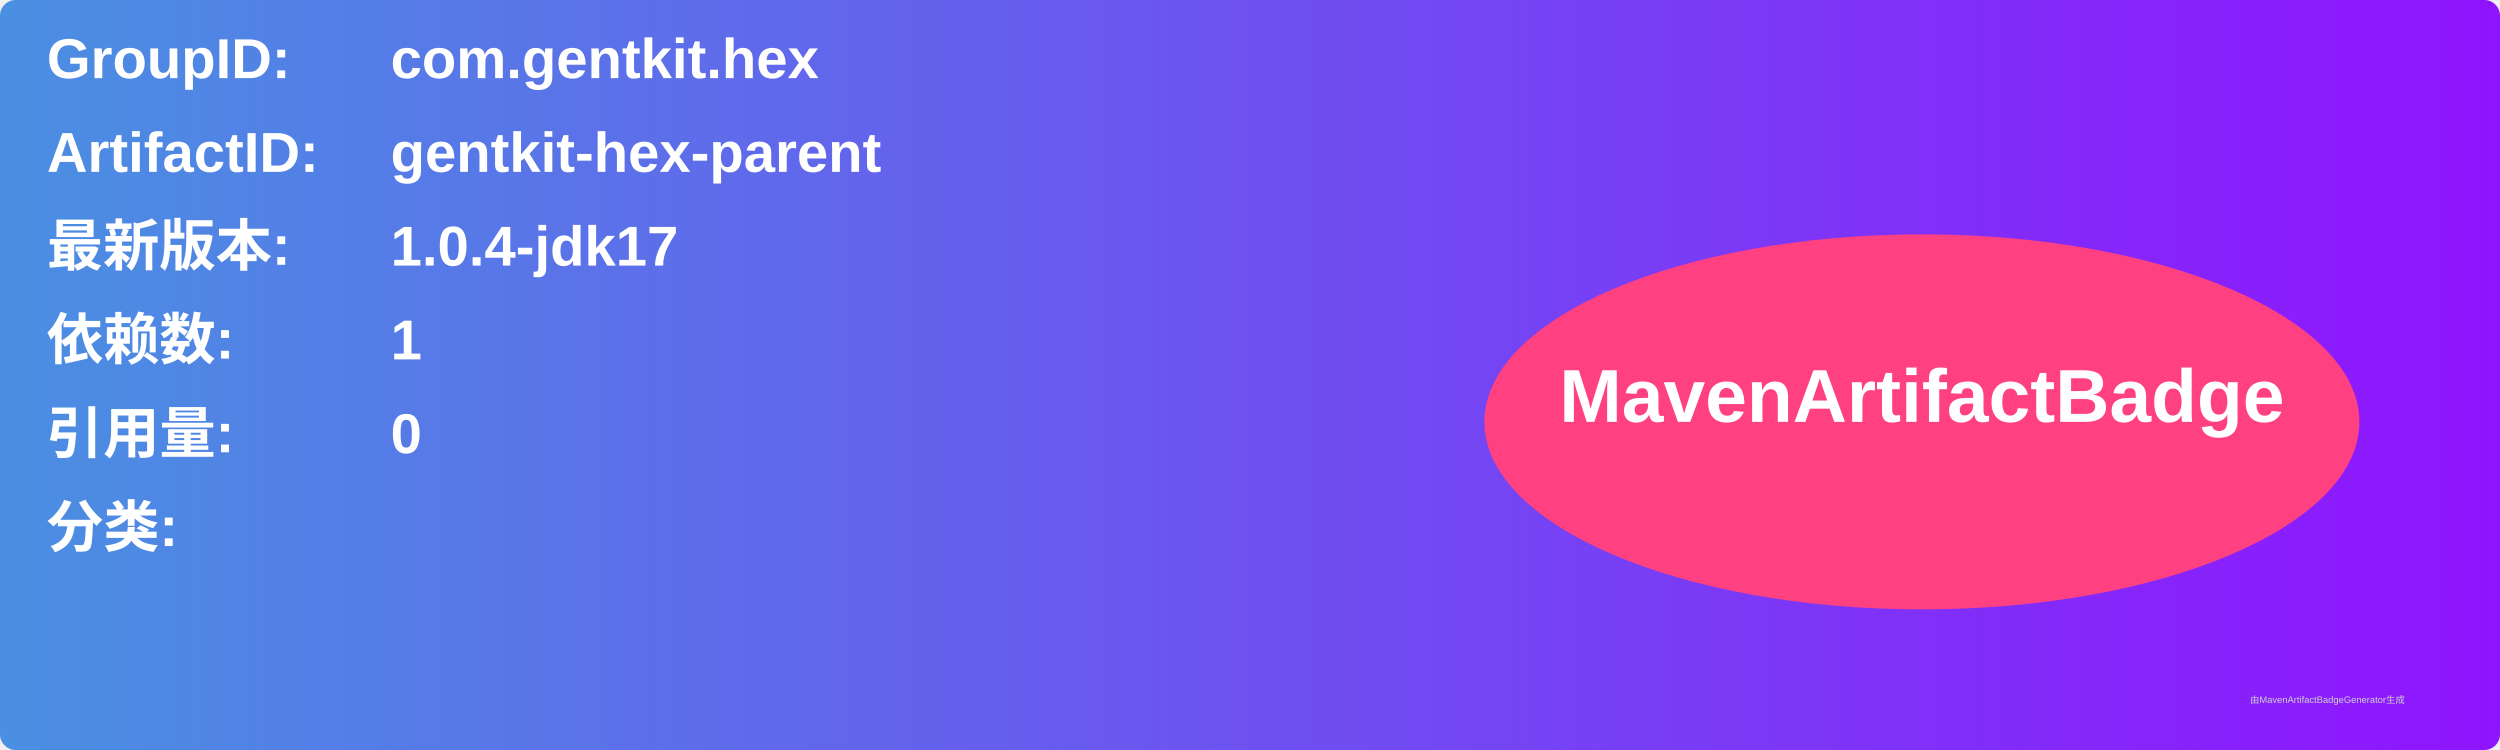
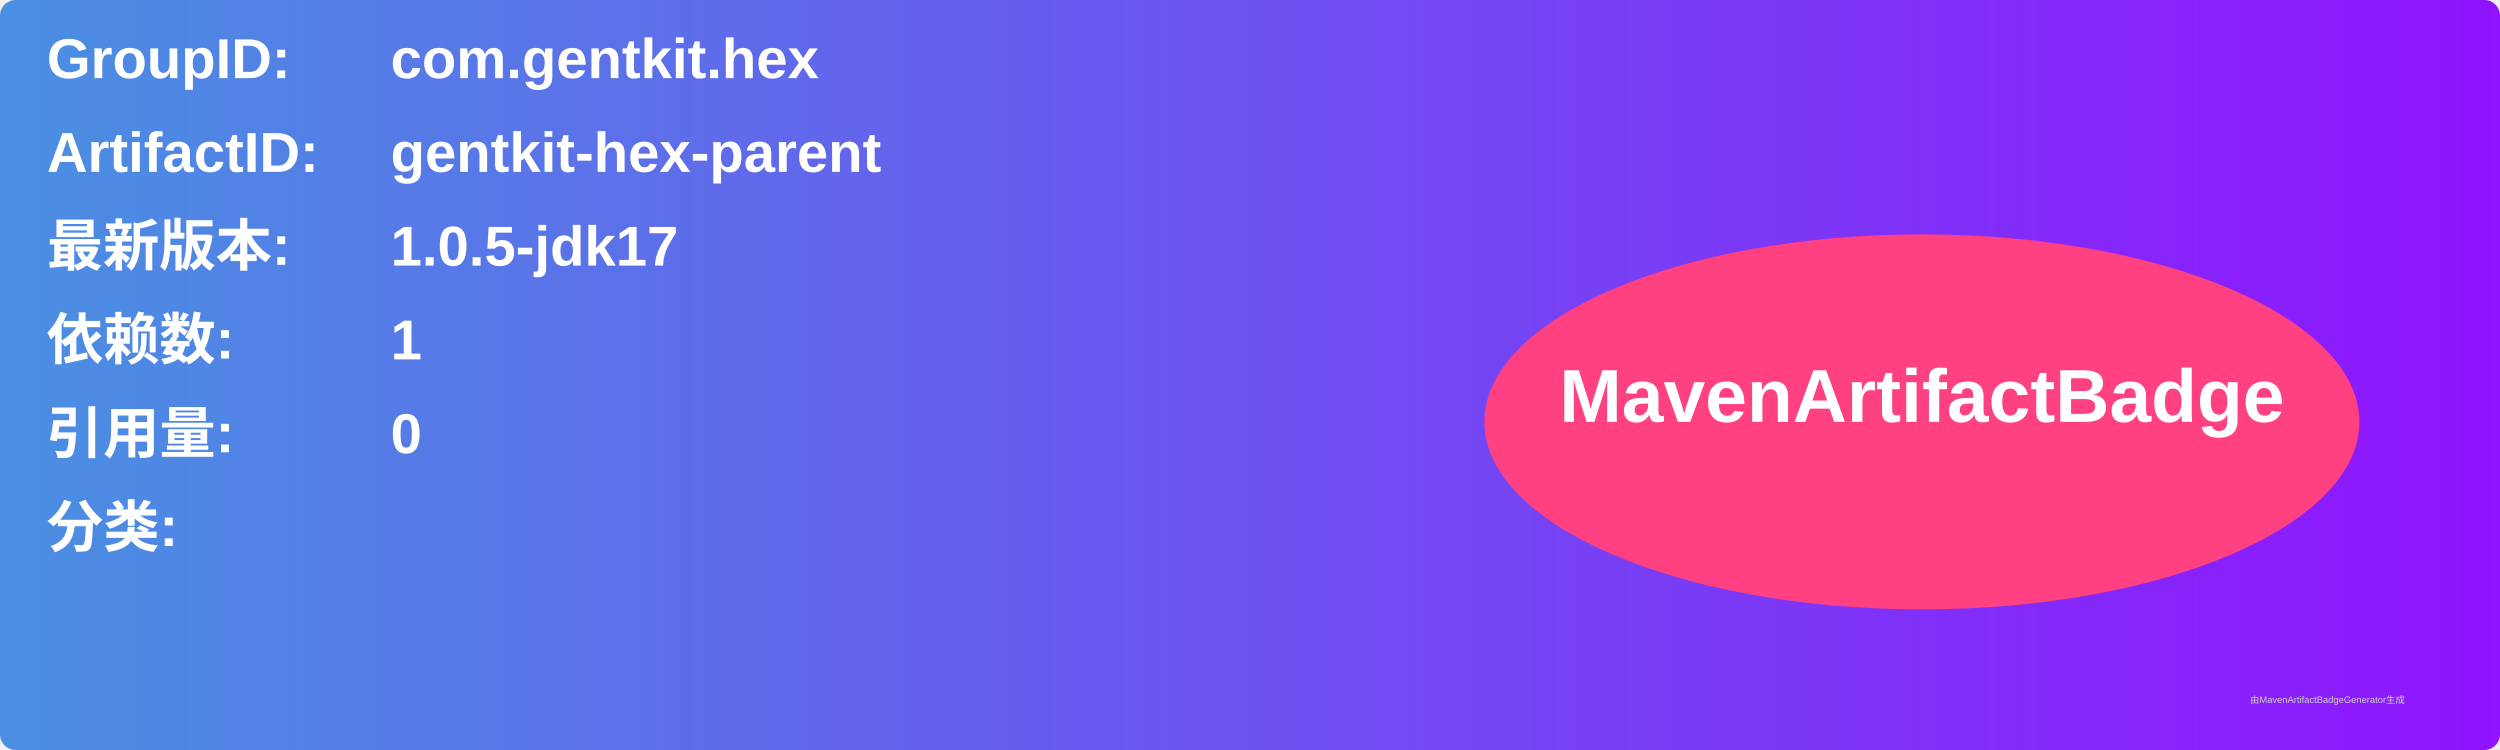
<svg xmlns="http://www.w3.org/2000/svg" width="800" height="240" viewBox="0 0 800 240">
  <linearGradient id="grad" x1="0%" y1="0%" x2="100%" y2="0%">
    <stop offset="0%" stop-color="#4a90e2" />
    <stop offset="100%" stop-color="#9013fe" />
  </linearGradient>
  <rect width="100%" height="100%" rx="5" ry="5" fill="url(#grad)" />
  <g transform="translate(15, 15)">
    <text x="0" y="10" font-family="Arial" font-size="18" fill="white" font-weight="bold" width="260">GroupID:</text>
    <text x="110" y="10" font-family="Arial" font-size="18" fill="white" font-weight="bold" width="460">com.gentkit.hex</text>
    <text x="0" y="40" font-family="Arial" font-size="18" fill="white" font-weight="bold" width="260">ArtifactID:</text>
    <text x="110" y="40" font-family="Arial" font-size="18" fill="white" font-weight="bold" width="460">gentkit-hex-parent</text>
    <text x="0" y="70" font-family="Arial" font-size="18" fill="white" font-weight="bold">最新版本:</text>
    <text x="110" y="70" font-family="Arial" font-size="18" fill="white" font-weight="bold">
-       <tspan font-weight="bold">1.0.4-jdk17</tspan>
+       <tspan font-weight="bold">1.0.5-jdk17</tspan>
    </text>
    <text x="0" y="100" font-family="Arial" font-size="18" fill="white" font-weight="bold">依赖数: </text>
    <text x="110" y="100" font-family="Arial" font-size="18" fill="white">
      <tspan font-weight="bold">1</tspan>
    </text>
    <text x="0" y="130" font-family="Arial" font-size="18" fill="white" font-weight="bold">引用量: </text>
    <text x="110" y="130" font-family="Arial" font-size="18" fill="white">
      <tspan font-weight="bold">0</tspan>
    </text>
    <text x="0" y="160" font-family="Arial" font-size="18" fill="white" font-weight="bold">分类:</text>
    <text x="10" y="190" font-family="Arial" font-size="10" fill="white">
      <tspan font-weight="bold" />
    </text>
    <ellipse cx="600" cy="120" rx="140" ry="60" fill="#ff4081" />
    <text x="600" y="120" text-anchor="middle" font-family="Arial" font-size="24" fill="white" font-weight="bold">MavenArtifactBadge</text>
  </g>
  <text x="720" y="225" font-family="Arial" font-size="3" fill="#d0d0d0">由MavenArtifactBadgeGenerator生成</text>
</svg>
